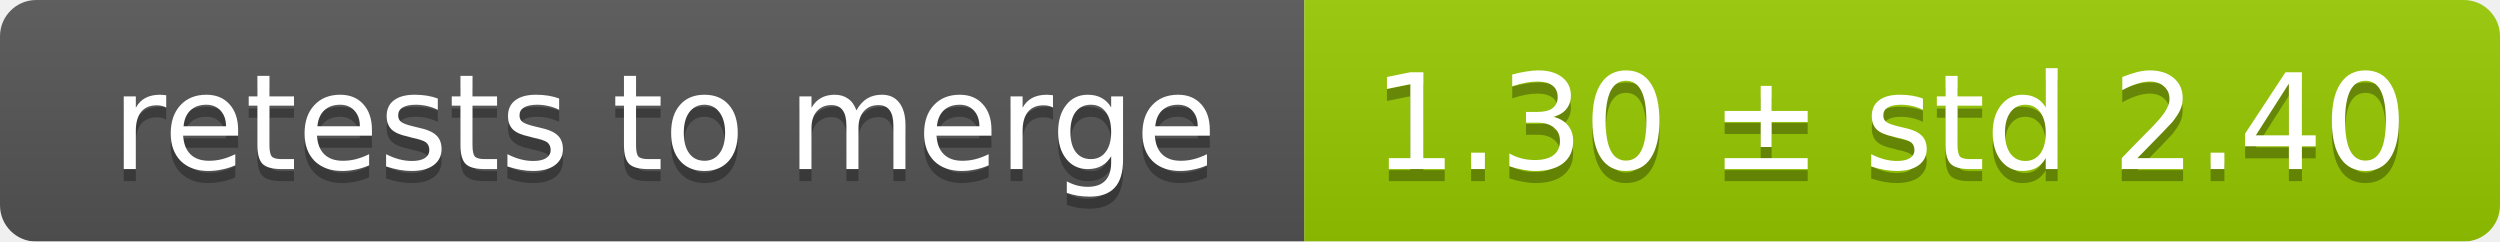
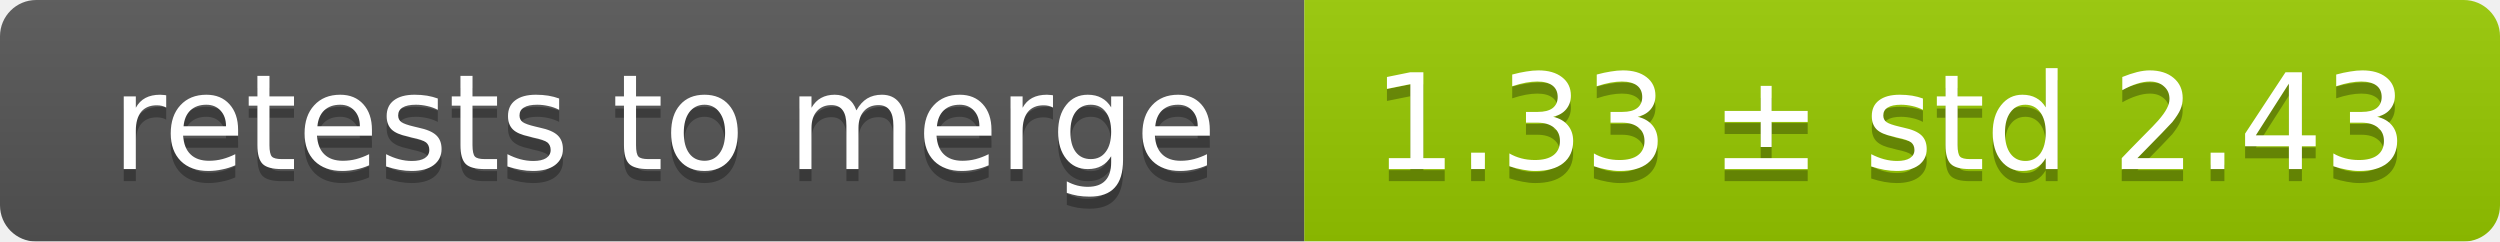
<svg xmlns="http://www.w3.org/2000/svg" width="207" height="20">
  <linearGradient id="smooth" x2="0" y2="100%">
    <stop offset="0" stop-color="#bbb" stop-opacity=".1" />
    <stop offset="1" stop-opacity=".1" />
  </linearGradient>
  <mask id="round">
    <rect width="207" height="20" rx="3" fill="#fff" />
  </mask>
  <g mask="url(#round)">
    <rect width="108" height="20" fill="#555" />
    <rect x="108" width="99" height="20" fill="#97ca00" />
    <rect width="207" height="20" fill="url(#smooth)" />
  </g>
  <g fill="#fff" text-anchor="middle" font-family="DejaVu Sans,Verdana,Geneva,sans-serif" font-size="11">
    <text x="55" y="15" fill="#010101" fill-opacity=".3">retests to merge</text>
    <text x="55" y="14">retests to merge</text>
-     <text x="156.5" y="15" fill="#010101" fill-opacity=".3">1.30 ± std 2.40</text>
-     <text x="156.5" y="14">1.30 ± std 2.40</text>
+     <text x="156.5" y="15" fill="#010101" fill-opacity=".3">1.33 ± std 2.43</text>
+     <text x="156.5" y="14">1.33 ± std 2.43</text>
  </g>
</svg>
